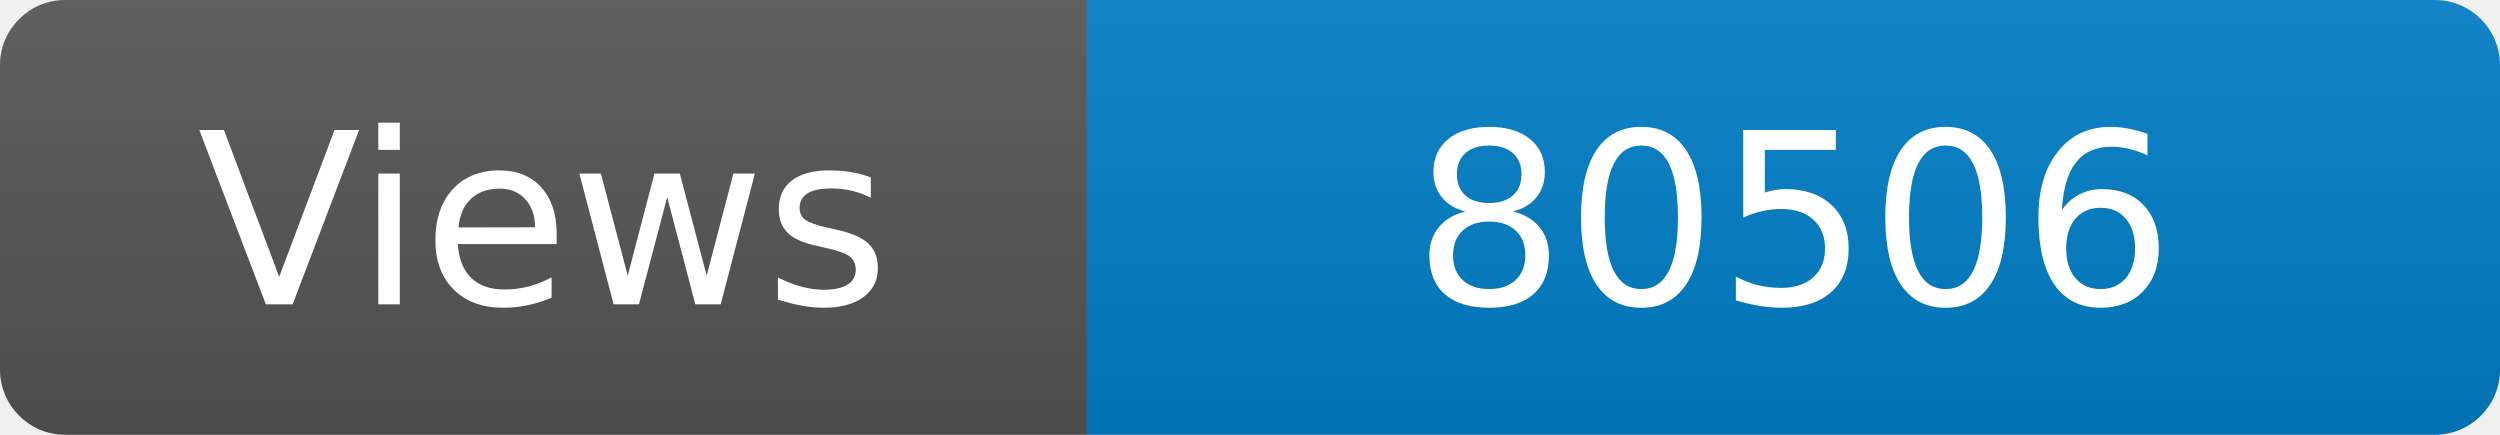
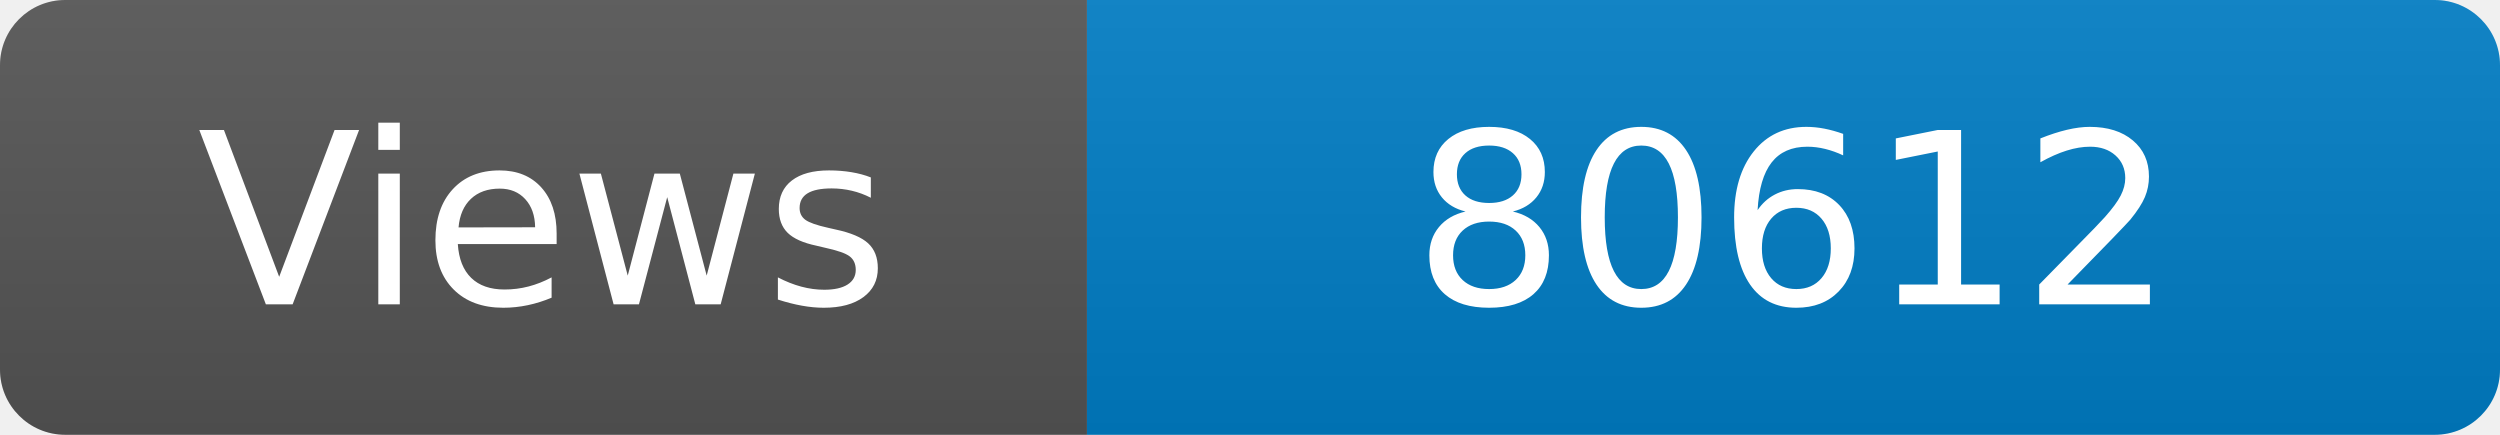
<svg xmlns="http://www.w3.org/2000/svg" width="115" height="20" role="img" aria-label="Maintained?: yes">
  <linearGradient id="s" x2="0" y2="100%">
    <stop offset="0" stop-color="#bbb" stop-opacity=".1" />
    <stop offset="1" stop-opacity=".1" />
  </linearGradient>
  <clipPath id="r">
    <rect width="115" height="20" rx="3" fill="#fff" />
  </clipPath>
  <g clip-path="url(#r)">
    <rect width="50" height="20" fill="#555" />
    <rect x="50" width="160" height="20" fill="#007ec6" />
    <rect width="115" height="20" fill="url(#s)" />
  </g>
  <g fill="#fff" text-anchor="middle" font-family="Verdana,Geneva,DejaVu Sans,sans-serif" font-size="110">
    <text x="250" y="140" transform="scale(.1)" fill="#fff">Views</text>
-     <text x="825" y="140" transform="scale(.1)" fill="#fff">80506</text>
+     <text x="825" y="140" transform="scale(.1)" fill="#fff">80612</text>
  </g>
</svg>
